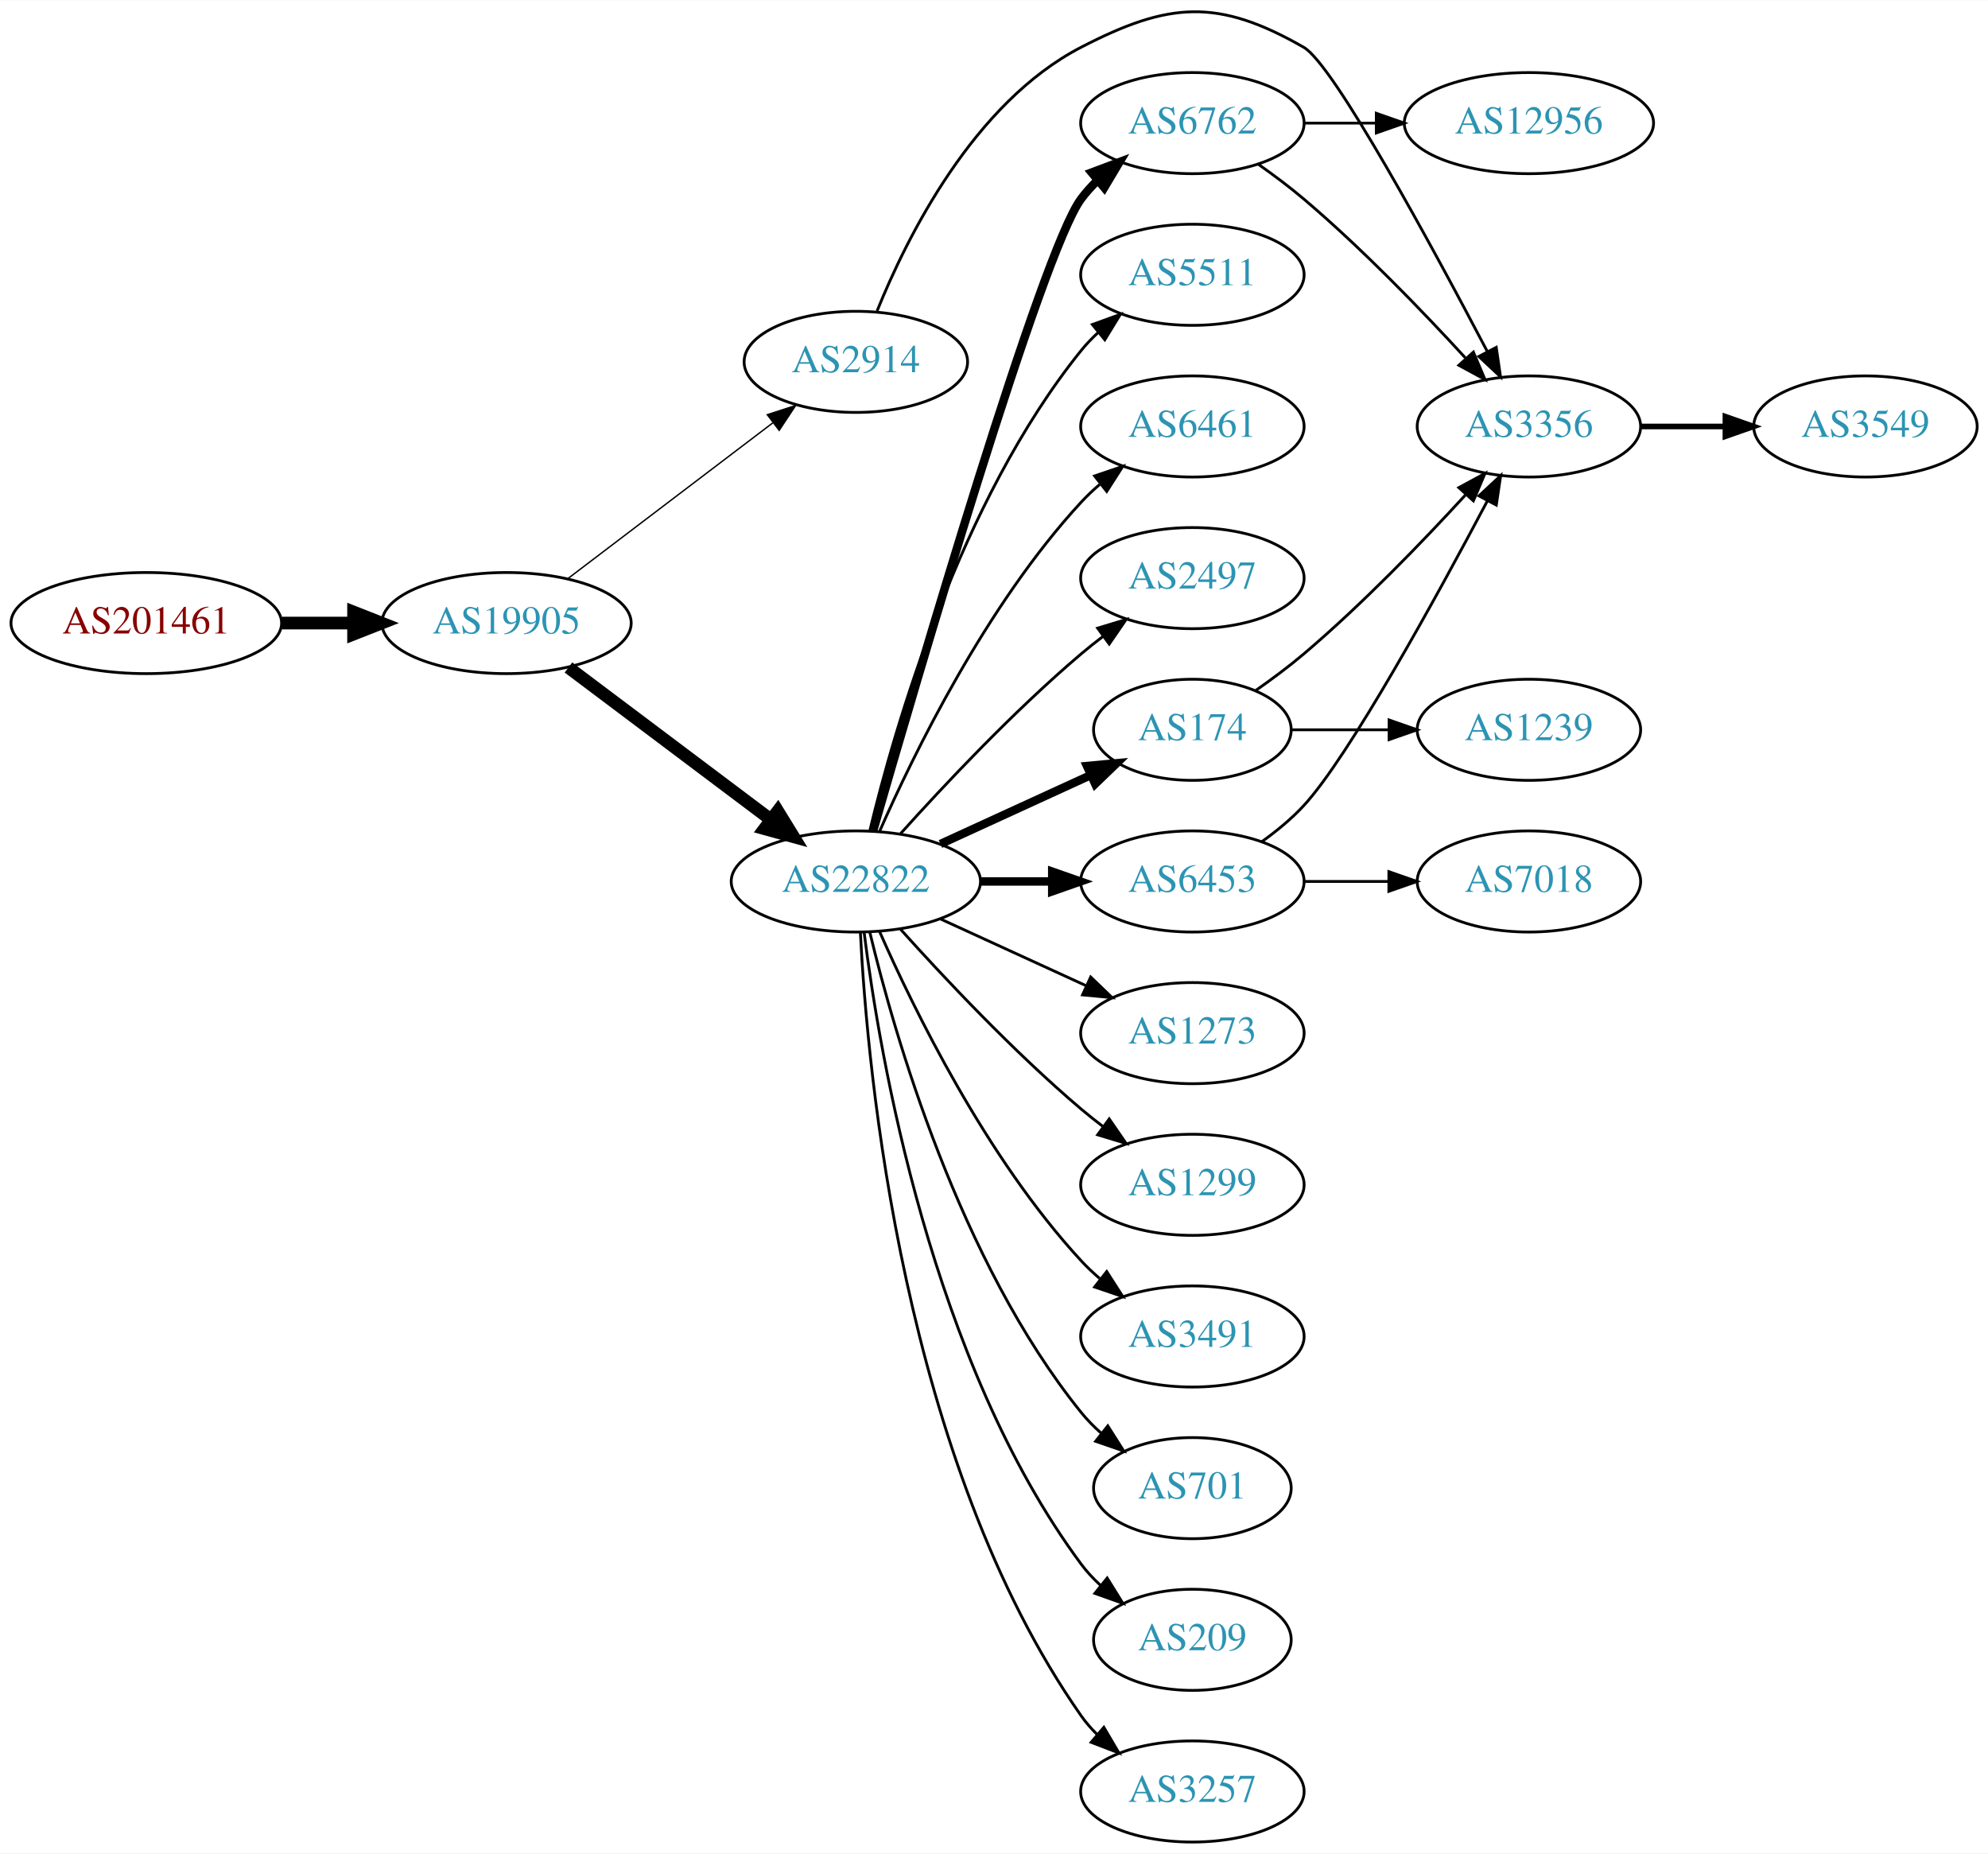
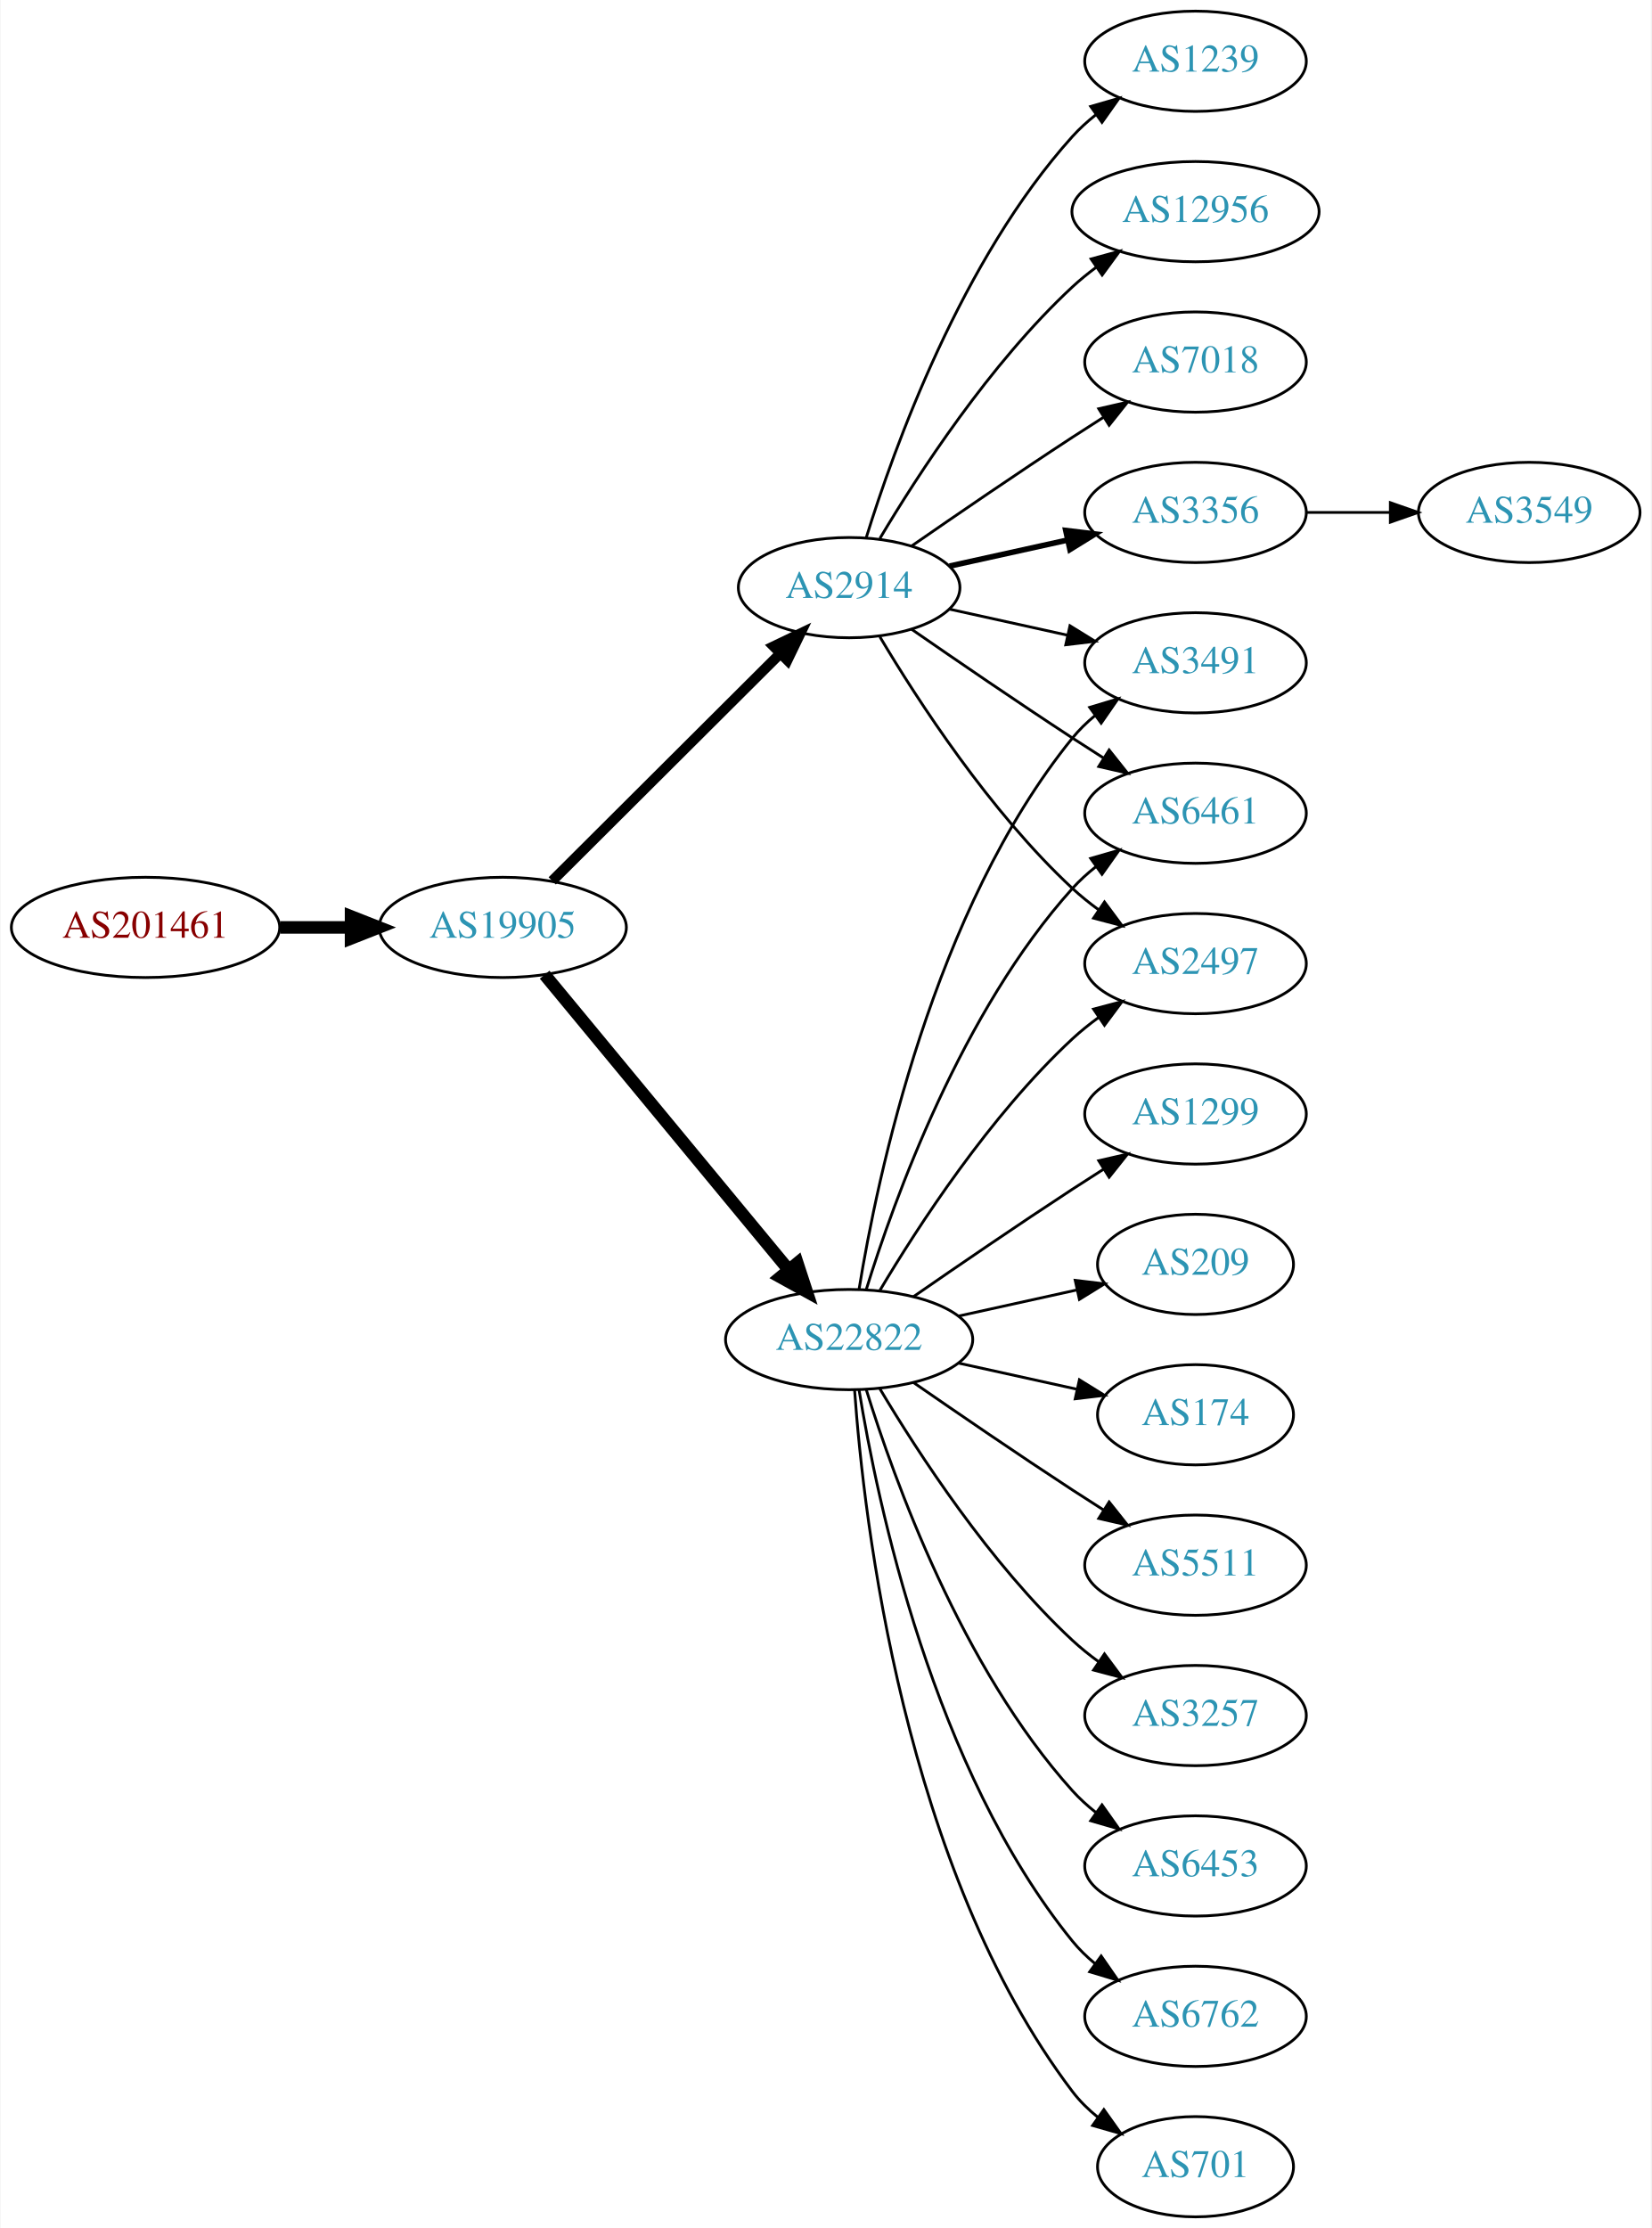
- <svg xmlns="http://www.w3.org/2000/svg" xmlns:xlink="http://www.w3.org/1999/xlink" width="708pt" height="660pt" viewBox="0.00 0.00 707.95 659.73">
-   <g id="graph0" class="graph" transform="scale(1 1) rotate(0) translate(4 655.725)">
-     <polygon fill="white" stroke="none" points="-4,4 -4,-655.725 703.954,-655.725 703.954,4 -4,4" />
+ <svg xmlns="http://www.w3.org/2000/svg" xmlns:xlink="http://www.w3.org/1999/xlink" width="593pt" height="800pt" viewBox="0.00 0.00 592.66 800.00">
+   <g id="graph0" class="graph" transform="scale(1 1) rotate(0) translate(4 796)">
+     <polygon fill="white" stroke="none" points="-4,4 -4,-796 588.661,-796 588.661,4 -4,4" />
    <g id="node1" class="node">
      <g id="a_node1">
        <a xlink:href="/asn/201461" xlink:title="AS201461 ~ bwin.party services (Austria) GmbH [AT]">
-           <ellipse fill="#ffffff" stroke="black" cx="48.096" cy="-434" rx="48.192" ry="18" />
-           <text text-anchor="middle" x="48.096" y="-430.3" font-family="Times,serif" font-size="14.00" fill="#880000">AS201461</text>
+           <ellipse fill="#ffffff" stroke="black" cx="48.096" cy="-463" rx="48.192" ry="18" />
+           <text text-anchor="middle" x="48.096" y="-459.3" font-family="Times,serif" font-size="14.00" fill="#880000">AS201461</text>
        </a>
      </g>
    </g>
    <g id="node2" class="node">
      <g id="a_node2">
        <a xlink:href="/asn/19905" xlink:title="AS19905 ~ NeuStar, Inc. [US]">
-           <ellipse fill="#ffffff" stroke="black" cx="176.388" cy="-434" rx="44.393" ry="18" />
-           <text text-anchor="middle" x="176.388" y="-430.3" font-family="Times,serif" font-size="14.00" fill="#2c94b3">AS19905</text>
+           <ellipse fill="#ffffff" stroke="black" cx="176.388" cy="-463" rx="44.393" ry="18" />
+           <text text-anchor="middle" x="176.388" y="-459.3" font-family="Times,serif" font-size="14.00" fill="#2c94b3">AS19905</text>
        </a>
      </g>
    </g>
    <g id="edge1" class="edge">
-       <path fill="none" stroke="black" stroke-width="4.5" d="M96.481,-434C104.742,-434 113.386,-434 121.799,-434" />
-       <polygon fill="black" stroke="black" stroke-width="4.5" points="121.904,-437.938 131.904,-434 121.904,-430.063 121.904,-437.938" />
+       <path fill="none" stroke="black" stroke-width="4.5" d="M96.481,-463C104.742,-463 113.386,-463 121.799,-463" />
+       <polygon fill="black" stroke="black" stroke-width="4.5" points="121.904,-466.938 131.904,-463 121.904,-459.063 121.904,-466.938" />
    </g>
    <g id="node3" class="node">
      <g id="a_node3">
-         <a xlink:href="/asn/22822" xlink:title="AS22822 ~ Limelight Networks, Inc. [US]">
-           <ellipse fill="#ffffff" stroke="black" cx="300.78" cy="-342" rx="44.393" ry="18" />
-           <text text-anchor="middle" x="300.78" y="-338.3" font-family="Times,serif" font-size="14.00" fill="#2c94b3">AS22822</text>
+         <a xlink:href="/asn/2914" xlink:title="AS2914 ~ NTT America, Inc. [US]">
+           <ellipse fill="#ffffff" stroke="black" cx="300.78" cy="-585" rx="39.794" ry="18" />
+           <text text-anchor="middle" x="300.78" y="-581.3" font-family="Times,serif" font-size="14.00" fill="#2c94b3">AS2914</text>
        </a>
      </g>
    </g>
    <g id="edge2" class="edge">
-       <path fill="none" stroke="black" stroke-width="4.5" d="M198.428,-418.185C218.306,-403.242 248.305,-380.693 270.512,-364" />
-       <polygon fill="black" stroke="black" stroke-width="4.5" points="272.977,-367.073 278.605,-357.917 268.245,-360.778 272.977,-367.073" />
+       <path fill="none" stroke="black" stroke-width="3.682" d="M194.149,-479.708C215.298,-500.789 251.809,-537.183 275.878,-561.175" />
+       <polygon fill="black" stroke="black" stroke-width="3.682" points="273.667,-563.913 283.221,-568.494 278.609,-558.955 273.667,-563.913" />
    </g>
    <g id="node4" class="node">
      <g id="a_node4">
-         <a xlink:href="/asn/2914" xlink:title="AS2914 ~ NTT America, Inc. [US]">
-           <ellipse fill="#ffffff" stroke="black" cx="300.78" cy="-527" rx="39.794" ry="18" />
-           <text text-anchor="middle" x="300.78" y="-523.3" font-family="Times,serif" font-size="14.00" fill="#2c94b3">AS2914</text>
+         <a xlink:href="/asn/22822" xlink:title="AS22822 ~ Limelight Networks, Inc. [US]">
+           <ellipse fill="#ffffff" stroke="black" cx="300.78" cy="-315" rx="44.393" ry="18" />
+           <text text-anchor="middle" x="300.78" y="-311.3" font-family="Times,serif" font-size="14.00" fill="#2c94b3">AS22822</text>
        </a>
      </g>
    </g>
    <g id="edge3" class="edge">
-       <path fill="none" stroke="black" stroke-width="0.5" d="M198.15,-449.776C218.228,-465.032 248.816,-488.275 271.19,-505.276" />
-       <polygon fill="black" stroke="black" stroke-width="0.5" points="269.244,-508.193 279.324,-511.457 273.479,-502.62 269.244,-508.193" />
+       <path fill="none" stroke="black" stroke-width="4.5" d="M191.427,-446.023C212.893,-420.066 253.999,-370.36 278.948,-340.191" />
+       <polygon fill="black" stroke="black" stroke-width="4.5" points="282.188,-342.451 285.527,-332.235 276.119,-337.432 282.188,-342.451" />
    </g>
    <g id="node5" class="node">
      <g id="a_node5">
-         <a xlink:href="/asn/174" xlink:title="AS174 ~ Cogent Communications [US]">
-           <ellipse fill="#ffffff" stroke="black" cx="420.622" cy="-396" rx="35.194" ry="18" />
-           <text text-anchor="middle" x="420.622" y="-392.3" font-family="Times,serif" font-size="14.00" fill="#2c94b3">AS174</text>
+         <a xlink:href="/asn/12956" xlink:title="AS12956 ~ TELXIUS [ES]">
+           <ellipse fill="#ffffff" stroke="black" cx="425.172" cy="-720" rx="44.393" ry="18" />
+           <text text-anchor="middle" x="425.172" y="-716.3" font-family="Times,serif" font-size="14.00" fill="#2c94b3">AS12956</text>
        </a>
      </g>
    </g>
    <g id="edge4" class="edge">
-       <path fill="none" stroke="black" stroke-width="3" d="M330.909,-355.348C347.127,-362.78 367.43,-372.083 384.519,-379.914" />
-       <polygon fill="black" stroke="black" stroke-width="3" points="383.087,-383.108 393.636,-384.092 386.003,-376.744 383.087,-383.108" />
+       <path fill="none" stroke="black" d="M311.826,-602.671C325.397,-625.472 351.329,-665.472 380.976,-693 383.582,-695.42 386.436,-697.746 389.395,-699.948" />
+       <polygon fill="black" stroke="black" points="387.673,-703.012 397.894,-705.8 391.642,-697.246 387.673,-703.012" />
    </g>
    <g id="node6" class="node">
      <g id="a_node6">
-         <a xlink:href="/asn/6762" xlink:title="AS6762 ~ TELECOM ITALIA SPARKLE S.p.A. [IT]">
-           <ellipse fill="#ffffff" stroke="black" cx="420.622" cy="-612" rx="39.794" ry="18" />
-           <text text-anchor="middle" x="420.622" y="-608.3" font-family="Times,serif" font-size="14.00" fill="#2c94b3">AS6762</text>
+         <a xlink:href="/asn/7018" xlink:title="AS7018 ~ AT&amp;T Services, Inc. [US]">
+           <ellipse fill="#ffffff" stroke="black" cx="425.172" cy="-666" rx="39.794" ry="18" />
+           <text text-anchor="middle" x="425.172" y="-662.3" font-family="Times,serif" font-size="14.00" fill="#2c94b3">AS7018</text>
        </a>
      </g>
    </g>
    <g id="edge5" class="edge">
-       <path fill="none" stroke="black" stroke-width="3" d="M306.968,-360.143C322.274,-413.311 367.035,-566.199 380.976,-585 382.712,-587.342 384.714,-589.555 386.874,-591.63" />
-       <polygon fill="black" stroke="black" stroke-width="3" points="384.747,-594.414 394.667,-598.137 389.234,-589.041 384.747,-594.414" />
+       <path fill="none" stroke="black" d="M323.137,-599.901C338.988,-610.877 361.191,-626.079 380.976,-639 384.558,-641.339 388.328,-643.759 392.089,-646.144" />
+       <polygon fill="black" stroke="black" points="390.422,-649.231 400.749,-651.596 394.151,-643.307 390.422,-649.231" />
    </g>
    <g id="node7" class="node">
      <g id="a_node7">
-         <a xlink:href="/asn/1273" xlink:title="AS1273 ~ Vodafone Group PLC [EU]">
-           <ellipse fill="#ffffff" stroke="black" cx="420.622" cy="-288" rx="39.794" ry="18" />
-           <text text-anchor="middle" x="420.622" y="-284.3" font-family="Times,serif" font-size="14.00" fill="#2c94b3">AS1273</text>
+         <a xlink:href="/asn/3491" xlink:title="AS3491 ~ PCCW Global, Inc. [US]">
+           <ellipse fill="#ffffff" stroke="black" cx="425.172" cy="-558" rx="39.794" ry="18" />
+           <text text-anchor="middle" x="425.172" y="-554.3" font-family="Times,serif" font-size="14.00" fill="#2c94b3">AS3491</text>
        </a>
      </g>
    </g>
    <g id="edge6" class="edge">
-       <path fill="none" stroke="black" d="M330.909,-328.652C346.521,-321.498 365.918,-312.609 382.59,-304.97" />
-       <polygon fill="black" stroke="black" points="384.409,-307.986 392.042,-300.638 381.493,-301.622 384.409,-307.986" />
+       <path fill="none" stroke="black" d="M336.852,-577.263C350.04,-574.354 365.219,-571.005 379.185,-567.924" />
+       <polygon fill="black" stroke="black" points="380.083,-571.31 389.094,-565.738 378.575,-564.475 380.083,-571.31" />
    </g>
    <g id="node8" class="node">
      <g id="a_node8">
-         <a xlink:href="/asn/1299" xlink:title="AS1299 ~ Telia Carrier [EU]">
-           <ellipse fill="#ffffff" stroke="black" cx="420.622" cy="-234" rx="39.794" ry="18" />
-           <text text-anchor="middle" x="420.622" y="-230.3" font-family="Times,serif" font-size="14.00" fill="#2c94b3">AS1299</text>
+         <a xlink:href="/asn/3356" xlink:title="AS3356 ~ Level 3 Parent, LLC [US]">
+           <ellipse fill="#ffffff" stroke="black" cx="425.172" cy="-612" rx="39.794" ry="18" />
+           <text text-anchor="middle" x="425.172" y="-608.3" font-family="Times,serif" font-size="14.00" fill="#2c94b3">AS3356</text>
        </a>
      </g>
    </g>
    <g id="edge7" class="edge">
-       <path fill="none" stroke="black" d="M316.712,-324.956C332.038,-307.903 356.974,-281.35 380.976,-261 383.473,-258.883 386.133,-256.768 388.845,-254.707" />
-       <polygon fill="black" stroke="black" points="391.011,-257.459 397.021,-248.734 386.882,-251.806 391.011,-257.459" />
+       <path fill="none" stroke="black" stroke-width="2" d="M336.852,-592.737C350.04,-595.646 365.219,-598.995 379.185,-602.076" />
+       <polygon fill="black" stroke="black" stroke-width="2" points="378.575,-605.525 389.094,-604.262 380.083,-598.69 378.575,-605.525" />
    </g>
    <g id="node9" class="node">
      <g id="a_node9">
-         <a xlink:href="/asn/3491" xlink:title="AS3491 ~ PCCW Global, Inc. [US]">
-           <ellipse fill="#ffffff" stroke="black" cx="420.622" cy="-180" rx="39.794" ry="18" />
-           <text text-anchor="middle" x="420.622" y="-176.3" font-family="Times,serif" font-size="14.00" fill="#2c94b3">AS3491</text>
+         <a xlink:href="/asn/6461" xlink:title="AS6461 ~ Zayo Bandwidth [US]">
+           <ellipse fill="#ffffff" stroke="black" cx="425.172" cy="-504" rx="39.794" ry="18" />
+           <text text-anchor="middle" x="425.172" y="-500.3" font-family="Times,serif" font-size="14.00" fill="#2c94b3">AS6461</text>
        </a>
      </g>
    </g>
    <g id="edge8" class="edge">
-       <path fill="none" stroke="black" d="M309.196,-324.239C321.264,-296.817 347.235,-243.527 380.976,-207 383.006,-204.802 385.245,-202.681 387.591,-200.66" />
-       <polygon fill="black" stroke="black" points="390.118,-203.126 395.835,-194.206 385.804,-197.614 390.118,-203.126" />
+       <path fill="none" stroke="black" d="M323.137,-570.099C338.988,-559.123 361.191,-543.921 380.976,-531 384.558,-528.661 388.328,-526.241 392.089,-523.856" />
+       <polygon fill="black" stroke="black" points="394.151,-526.693 400.749,-518.404 390.422,-520.769 394.151,-526.693" />
    </g>
    <g id="node10" class="node">
      <g id="a_node10">
-         <a xlink:href="/asn/6453" xlink:title="AS6453 ~ TATA COMMUNICATIONS (AMERICA) INC [US]">
-           <ellipse fill="#ffffff" stroke="black" cx="420.622" cy="-342" rx="39.794" ry="18" />
-           <text text-anchor="middle" x="420.622" y="-338.3" font-family="Times,serif" font-size="14.00" fill="#2c94b3">AS6453</text>
+         <a xlink:href="/asn/2497" xlink:title="AS2497 ~ Internet Initiative Japan Inc. [JP]">
+           <ellipse fill="#ffffff" stroke="black" cx="425.172" cy="-450" rx="39.794" ry="18" />
+           <text text-anchor="middle" x="425.172" y="-446.3" font-family="Times,serif" font-size="14.00" fill="#2c94b3">AS2497</text>
        </a>
      </g>
    </g>
    <g id="edge9" class="edge">
-       <path fill="none" stroke="black" stroke-width="3" d="M344.991,-342C353.303,-342 362.066,-342 370.548,-342" />
-       <polygon fill="black" stroke="black" stroke-width="3" points="370.707,-345.5 380.707,-342 370.707,-338.5 370.707,-345.5" />
+       <path fill="none" stroke="black" d="M311.826,-567.329C325.397,-544.528 351.329,-504.528 380.976,-477 383.882,-474.301 387.096,-471.72 390.42,-469.297" />
+       <polygon fill="black" stroke="black" points="392.479,-472.13 398.798,-463.625 388.555,-466.333 392.479,-472.13" />
    </g>
    <g id="node11" class="node">
      <g id="a_node11">
-         <a xlink:href="/asn/701" xlink:title="AS701 ~ UUNET [US]">
-           <ellipse fill="#ffffff" stroke="black" cx="420.622" cy="-126" rx="35.194" ry="18" />
-           <text text-anchor="middle" x="420.622" y="-122.3" font-family="Times,serif" font-size="14.00" fill="#2c94b3">AS701</text>
+         <a xlink:href="/asn/1239" xlink:title="AS1239 ~ Sprint [US]">
+           <ellipse fill="#ffffff" stroke="black" cx="425.172" cy="-774" rx="39.794" ry="18" />
+           <text text-anchor="middle" x="425.172" y="-770.3" font-family="Times,serif" font-size="14.00" fill="#2c94b3">AS1239</text>
        </a>
      </g>
    </g>
    <g id="edge10" class="edge">
-       <path fill="none" stroke="black" d="M305.773,-323.842C314.384,-287.974 337.525,-206.854 380.976,-153 383.083,-150.388 385.506,-147.921 388.091,-145.618" />
-       <polygon fill="black" stroke="black" points="390.501,-148.174 396.172,-139.225 386.158,-142.684 390.501,-148.174" />
+       <path fill="none" stroke="black" d="M306.918,-602.94C316.82,-634.979 341.158,-702.812 380.976,-747 383.492,-749.792 386.363,-752.401 389.402,-754.812" />
+       <polygon fill="black" stroke="black" points="387.531,-757.776 397.71,-760.715 391.586,-752.07 387.531,-757.776" />
+     </g>
+     <g id="edge19" class="edge">
+       <path fill="none" stroke="black" d="M304.36,-333.178C310.815,-372.997 330.887,-469.286 380.976,-531 383.344,-533.918 386.117,-536.612 389.094,-539.075" />
+       <polygon fill="black" stroke="black" points="387.17,-542.003 397.317,-545.052 391.286,-536.341 387.17,-542.003" />
+     </g>
+     <g id="edge11" class="edge">
+       <path fill="none" stroke="black" d="M306.918,-332.94C316.82,-364.979 341.158,-432.812 380.976,-477 383.492,-479.792 386.363,-482.401 389.402,-484.812" />
+       <polygon fill="black" stroke="black" points="387.531,-487.776 397.71,-490.715 391.586,-482.07 387.531,-487.776" />
+     </g>
+     <g id="edge12" class="edge">
+       <path fill="none" stroke="black" d="M311.826,-332.671C325.397,-355.472 351.329,-395.472 380.976,-423 383.882,-425.699 387.096,-428.28 390.42,-430.703" />
+       <polygon fill="black" stroke="black" points="388.555,-433.667 398.798,-436.375 392.479,-427.87 388.555,-433.667" />
    </g>
    <g id="node12" class="node">
      <g id="a_node12">
-         <a xlink:href="/asn/209" xlink:title="AS209 ~ CenturyLink Communications, LLC [US]">
-           <ellipse fill="#ffffff" stroke="black" cx="420.622" cy="-72" rx="35.194" ry="18" />
-           <text text-anchor="middle" x="420.622" y="-68.3" font-family="Times,serif" font-size="14.00" fill="#2c94b3">AS209</text>
-         </a>
-       </g>
-     </g>
-     <g id="edge11" class="edge">
-       <path fill="none" stroke="black" d="M303.739,-323.735C309.145,-280.671 327.591,-170.998 380.976,-99 382.974,-96.304 385.324,-93.78 387.861,-91.44" />
-       <polygon fill="black" stroke="black" points="390.276,-93.99 395.871,-84.992 385.887,-88.537 390.276,-93.99" />
+         <a xlink:href="/asn/6453" xlink:title="AS6453 ~ TATA COMMUNICATIONS (AMERICA) INC [US]">
+           <ellipse fill="#ffffff" stroke="black" cx="425.172" cy="-126" rx="39.794" ry="18" />
+           <text text-anchor="middle" x="425.172" y="-122.3" font-family="Times,serif" font-size="14.00" fill="#2c94b3">AS6453</text>
+         </a>
+       </g>
+     </g>
+     <g id="edge13" class="edge">
+       <path fill="none" stroke="black" d="M306.918,-297.06C316.82,-265.021 341.158,-197.188 380.976,-153 383.492,-150.208 386.363,-147.599 389.402,-145.188" />
+       <polygon fill="black" stroke="black" points="391.586,-147.93 397.71,-139.285 387.531,-142.224 391.586,-147.93" />
    </g>
    <g id="node13" class="node">
      <g id="a_node13">
-         <a xlink:href="/asn/3257" xlink:title="AS3257 ~ GTT [DE]">
-           <ellipse fill="#ffffff" stroke="black" cx="420.622" cy="-18" rx="39.794" ry="18" />
-           <text text-anchor="middle" x="420.622" y="-14.3" font-family="Times,serif" font-size="14.00" fill="#2c94b3">AS3257</text>
-         </a>
-       </g>
-     </g>
-     <g id="edge12" class="edge">
-       <path fill="none" stroke="black" d="M302.392,-323.826C304.882,-274.496 317.47,-135.71 380.976,-45 382.648,-42.611 384.603,-40.365 386.73,-38.267" />
-       <polygon fill="black" stroke="black" points="389.095,-40.851 394.463,-31.716 384.57,-35.51 389.095,-40.851" />
+         <a xlink:href="/asn/6762" xlink:title="AS6762 ~ TELECOM ITALIA SPARKLE S.p.A. [IT]">
+           <ellipse fill="#ffffff" stroke="black" cx="425.172" cy="-72" rx="39.794" ry="18" />
+           <text text-anchor="middle" x="425.172" y="-68.3" font-family="Times,serif" font-size="14.00" fill="#2c94b3">AS6762</text>
+         </a>
+       </g>
+     </g>
+     <g id="edge14" class="edge">
+       <path fill="none" stroke="black" d="M304.36,-296.822C310.815,-257.003 330.887,-160.714 380.976,-99 383.344,-96.082 386.117,-93.388 389.094,-90.925" />
+       <polygon fill="black" stroke="black" points="391.286,-93.659 397.317,-84.948 387.17,-87.997 391.286,-93.659" />
    </g>
    <g id="node14" class="node">
      <g id="a_node14">
-         <a xlink:href="/asn/5511" xlink:title="AS5511 ~ Orange S.A. [FR]">
-           <ellipse fill="#ffffff" stroke="black" cx="420.622" cy="-558" rx="39.794" ry="18" />
-           <text text-anchor="middle" x="420.622" y="-554.3" font-family="Times,serif" font-size="14.00" fill="#2c94b3">AS5511</text>
-         </a>
-       </g>
-     </g>
-     <g id="edge13" class="edge">
-       <path fill="none" stroke="black" d="M305.773,-360.158C314.384,-396.026 337.525,-477.146 380.976,-531 382.807,-533.269 384.876,-535.43 387.083,-537.468" />
-       <polygon fill="black" stroke="black" points="385.006,-540.291 394.965,-543.906 389.434,-534.869 385.006,-540.291" />
+         <a xlink:href="/asn/701" xlink:title="AS701 ~ UUNET [US]">
+           <ellipse fill="#ffffff" stroke="black" cx="425.172" cy="-18" rx="35.194" ry="18" />
+           <text text-anchor="middle" x="425.172" y="-14.3" font-family="Times,serif" font-size="14.00" fill="#2c94b3">AS701</text>
+         </a>
+       </g>
+     </g>
+     <g id="edge15" class="edge">
+       <path fill="none" stroke="black" d="M302.729,-296.964C306.014,-250.543 320.324,-124.993 380.976,-45 383.561,-41.591 386.711,-38.506 390.121,-35.745" />
+       <polygon fill="black" stroke="black" points="392.259,-38.519 398.404,-29.888 388.218,-32.803 392.259,-38.519" />
    </g>
    <g id="node15" class="node">
      <g id="a_node15">
-         <a xlink:href="/asn/6461" xlink:title="AS6461 ~ Zayo Bandwidth [US]">
-           <ellipse fill="#ffffff" stroke="black" cx="420.622" cy="-504" rx="39.794" ry="18" />
-           <text text-anchor="middle" x="420.622" y="-500.3" font-family="Times,serif" font-size="14.00" fill="#2c94b3">AS6461</text>
-         </a>
-       </g>
-     </g>
-     <g id="edge14" class="edge">
-       <path fill="none" stroke="black" d="M309.196,-359.761C321.264,-387.183 347.235,-440.473 380.976,-477 383.006,-479.198 385.245,-481.319 387.591,-483.34" />
-       <polygon fill="black" stroke="black" points="385.804,-486.386 395.835,-489.794 390.118,-480.874 385.804,-486.386" />
+         <a xlink:href="/asn/1299" xlink:title="AS1299 ~ Telia Carrier [EU]">
+           <ellipse fill="#ffffff" stroke="black" cx="425.172" cy="-396" rx="39.794" ry="18" />
+           <text text-anchor="middle" x="425.172" y="-392.3" font-family="Times,serif" font-size="14.00" fill="#2c94b3">AS1299</text>
+         </a>
+       </g>
+     </g>
+     <g id="edge16" class="edge">
+       <path fill="none" stroke="black" d="M323.81,-330.367C339.613,-341.305 361.469,-356.261 380.976,-369 384.558,-371.339 388.328,-373.759 392.089,-376.144" />
+       <polygon fill="black" stroke="black" points="390.422,-379.231 400.749,-381.596 394.151,-373.307 390.422,-379.231" />
    </g>
    <g id="node16" class="node">
      <g id="a_node16">
-         <a xlink:href="/asn/2497" xlink:title="AS2497 ~ Internet Initiative Japan Inc. [JP]">
-           <ellipse fill="#ffffff" stroke="black" cx="420.622" cy="-450" rx="39.794" ry="18" />
-           <text text-anchor="middle" x="420.622" y="-446.3" font-family="Times,serif" font-size="14.00" fill="#2c94b3">AS2497</text>
-         </a>
-       </g>
-     </g>
-     <g id="edge15" class="edge">
-       <path fill="none" stroke="black" d="M316.712,-359.044C332.038,-376.097 356.974,-402.65 380.976,-423 383.473,-425.117 386.133,-427.232 388.845,-429.293" />
-       <polygon fill="black" stroke="black" points="386.882,-432.194 397.021,-435.266 391.011,-426.541 386.882,-432.194" />
+         <a xlink:href="/asn/209" xlink:title="AS209 ~ CenturyLink Communications, LLC [US]">
+           <ellipse fill="#ffffff" stroke="black" cx="425.172" cy="-342" rx="35.194" ry="18" />
+           <text text-anchor="middle" x="425.172" y="-338.3" font-family="Times,serif" font-size="14.00" fill="#2c94b3">AS209</text>
+         </a>
+       </g>
+     </g>
+     <g id="edge17" class="edge">
+       <path fill="none" stroke="black" d="M340.17,-323.469C353.577,-326.427 368.689,-329.76 382.361,-332.776" />
+       <polygon fill="black" stroke="black" points="381.964,-336.273 392.484,-335.01 383.473,-329.437 381.964,-336.273" />
+     </g>
+     <g id="node17" class="node">
+       <g id="a_node17">
+         <a xlink:href="/asn/174" xlink:title="AS174 ~ Cogent Communications [US]">
+           <ellipse fill="#ffffff" stroke="black" cx="425.172" cy="-288" rx="35.194" ry="18" />
+           <text text-anchor="middle" x="425.172" y="-284.3" font-family="Times,serif" font-size="14.00" fill="#2c94b3">AS174</text>
+         </a>
+       </g>
+     </g>
+     <g id="edge18" class="edge">
+       <path fill="none" stroke="black" d="M340.17,-306.531C353.577,-303.573 368.689,-300.24 382.361,-297.224" />
+       <polygon fill="black" stroke="black" points="383.473,-300.563 392.484,-294.99 381.964,-293.727 383.473,-300.563" />
    </g>
    <g id="node18" class="node">
      <g id="a_node18">
-         <a xlink:href="/asn/3356" xlink:title="AS3356 ~ Level 3 Parent, LLC [US]">
-           <ellipse fill="#ffffff" stroke="black" cx="540.465" cy="-504" rx="39.794" ry="18" />
-           <text text-anchor="middle" x="540.465" y="-500.3" font-family="Times,serif" font-size="14.00" fill="#2c94b3">AS3356</text>
-         </a>
-       </g>
-     </g>
-     <g id="edge18" class="edge">
-       <path fill="none" stroke="black" d="M308.332,-545.104C318.957,-571.402 342.696,-619.185 380.976,-639 412.273,-655.2 429.688,-656.515 460.269,-639 470.92,-632.9 505.989,-568.158 525.701,-530.593" />
-       <polygon fill="black" stroke="black" points="528.828,-532.165 530.357,-521.681 522.624,-528.923 528.828,-532.165" />
-     </g>
-     <g id="edge23" class="edge">
-       <path fill="none" stroke="black" d="M443.012,-409.884C448.777,-413.907 454.9,-418.448 460.269,-423 481.024,-440.597 502.478,-462.834 517.812,-479.554" />
-       <polygon fill="black" stroke="black" points="515.507,-482.221 524.819,-487.275 520.69,-477.517 515.507,-482.221" />
-     </g>
-     <g id="node21" class="node">
-       <g id="a_node21">
-         <a xlink:href="/asn/1239" xlink:title="AS1239 ~ Sprint [US]">
-           <ellipse fill="#ffffff" stroke="black" cx="540.465" cy="-396" rx="39.794" ry="18" />
-           <text text-anchor="middle" x="540.465" y="-392.3" font-family="Times,serif" font-size="14.00" fill="#2c94b3">AS1239</text>
-         </a>
-       </g>
-     </g>
-     <g id="edge22" class="edge">
-       <path fill="none" stroke="black" d="M456.024,-396C466.848,-396 479.016,-396 490.642,-396" />
-       <polygon fill="black" stroke="black" points="490.673,-399.5 500.673,-396 490.673,-392.5 490.673,-399.5" />
-     </g>
-     <g id="node17" class="node">
-       <g id="a_node17">
-         <a xlink:href="/asn/12956" xlink:title="AS12956 ~ TELXIUS [ES]">
-           <ellipse fill="#ffffff" stroke="black" cx="540.465" cy="-612" rx="44.393" ry="18" />
-           <text text-anchor="middle" x="540.465" y="-608.3" font-family="Times,serif" font-size="14.00" fill="#2c94b3">AS12956</text>
-         </a>
-       </g>
-     </g>
-     <g id="edge16" class="edge">
-       <path fill="none" stroke="black" d="M460.535,-612C468.637,-612 477.313,-612 485.839,-612" />
-       <polygon fill="black" stroke="black" points="486.117,-615.5 496.117,-612 486.117,-608.5 486.117,-615.5" />
-     </g>
-     <g id="edge17" class="edge">
-       <path fill="none" stroke="black" d="M444.224,-597.266C449.627,-593.459 455.274,-589.234 460.269,-585 481.024,-567.403 502.478,-545.166 517.812,-528.446" />
-       <polygon fill="black" stroke="black" points="520.69,-530.483 524.819,-520.725 515.507,-525.779 520.69,-530.483" />
-     </g>
-     <g id="edge19" class="edge">
-       <path fill="none" stroke="black" d="M445.409,-356.206C450.657,-359.972 455.937,-364.31 460.269,-369 476.448,-386.515 507.664,-443.462 525.696,-477.544" />
-       <polygon fill="black" stroke="black" points="522.655,-479.28 530.409,-486.499 528.849,-476.02 522.655,-479.28" />
+         <a xlink:href="/asn/5511" xlink:title="AS5511 ~ Orange S.A. [FR]">
+           <ellipse fill="#ffffff" stroke="black" cx="425.172" cy="-234" rx="39.794" ry="18" />
+           <text text-anchor="middle" x="425.172" y="-230.3" font-family="Times,serif" font-size="14.00" fill="#2c94b3">AS5511</text>
+         </a>
+       </g>
+     </g>
+     <g id="edge20" class="edge">
+       <path fill="none" stroke="black" d="M323.81,-299.633C339.613,-288.695 361.469,-273.739 380.976,-261 384.558,-258.661 388.328,-256.241 392.089,-253.856" />
+       <polygon fill="black" stroke="black" points="394.151,-256.693 400.749,-248.404 390.422,-250.769 394.151,-256.693" />
    </g>
    <g id="node19" class="node">
      <g id="a_node19">
-         <a xlink:href="/asn/7018" xlink:title="AS7018 ~ AT&amp;T Services, Inc. [US]">
-           <ellipse fill="#ffffff" stroke="black" cx="540.465" cy="-342" rx="39.794" ry="18" />
-           <text text-anchor="middle" x="540.465" y="-338.3" font-family="Times,serif" font-size="14.00" fill="#2c94b3">AS7018</text>
-         </a>
-       </g>
-     </g>
-     <g id="edge20" class="edge">
-       <path fill="none" stroke="black" d="M460.535,-342C470.088,-342 480.438,-342 490.401,-342" />
-       <polygon fill="black" stroke="black" points="490.593,-345.5 500.593,-342 490.593,-338.5 490.593,-345.5" />
+         <a xlink:href="/asn/3257" xlink:title="AS3257 ~ GTT [DE]">
+           <ellipse fill="#ffffff" stroke="black" cx="425.172" cy="-180" rx="39.794" ry="18" />
+           <text text-anchor="middle" x="425.172" y="-176.3" font-family="Times,serif" font-size="14.00" fill="#2c94b3">AS3257</text>
+         </a>
+       </g>
+     </g>
+     <g id="edge21" class="edge">
+       <path fill="none" stroke="black" d="M311.826,-297.329C325.397,-274.528 351.329,-234.528 380.976,-207 383.882,-204.301 387.096,-201.72 390.42,-199.297" />
+       <polygon fill="black" stroke="black" points="392.479,-202.13 398.798,-193.625 388.555,-196.333 392.479,-202.13" />
    </g>
    <g id="node20" class="node">
      <g id="a_node20">
        <a xlink:href="/asn/3549" xlink:title="AS3549 ~ Level 3 Parent, LLC [US]">
-           <ellipse fill="#ffffff" stroke="black" cx="660.307" cy="-504" rx="39.794" ry="18" />
-           <text text-anchor="middle" x="660.307" y="-500.3" font-family="Times,serif" font-size="14.00" fill="#2c94b3">AS3549</text>
-         </a>
-       </g>
-     </g>
-     <g id="edge21" class="edge">
-       <path fill="none" stroke="black" stroke-width="2" d="M580.377,-504C589.931,-504 600.28,-504 610.243,-504" />
-       <polygon fill="black" stroke="black" stroke-width="2" points="610.436,-507.5 620.436,-504 610.436,-500.5 610.436,-507.5" />
+           <ellipse fill="#ffffff" stroke="black" cx="545.014" cy="-612" rx="39.794" ry="18" />
+           <text text-anchor="middle" x="545.014" y="-608.3" font-family="Times,serif" font-size="14.00" fill="#2c94b3">AS3549</text>
+         </a>
+       </g>
+     </g>
+     <g id="edge22" class="edge">
+       <path fill="none" stroke="black" d="M465.085,-612C474.638,-612 484.987,-612 494.95,-612" />
+       <polygon fill="black" stroke="black" points="495.143,-615.5 505.143,-612 495.143,-608.5 495.143,-615.5" />
    </g>
  </g>
</svg>
